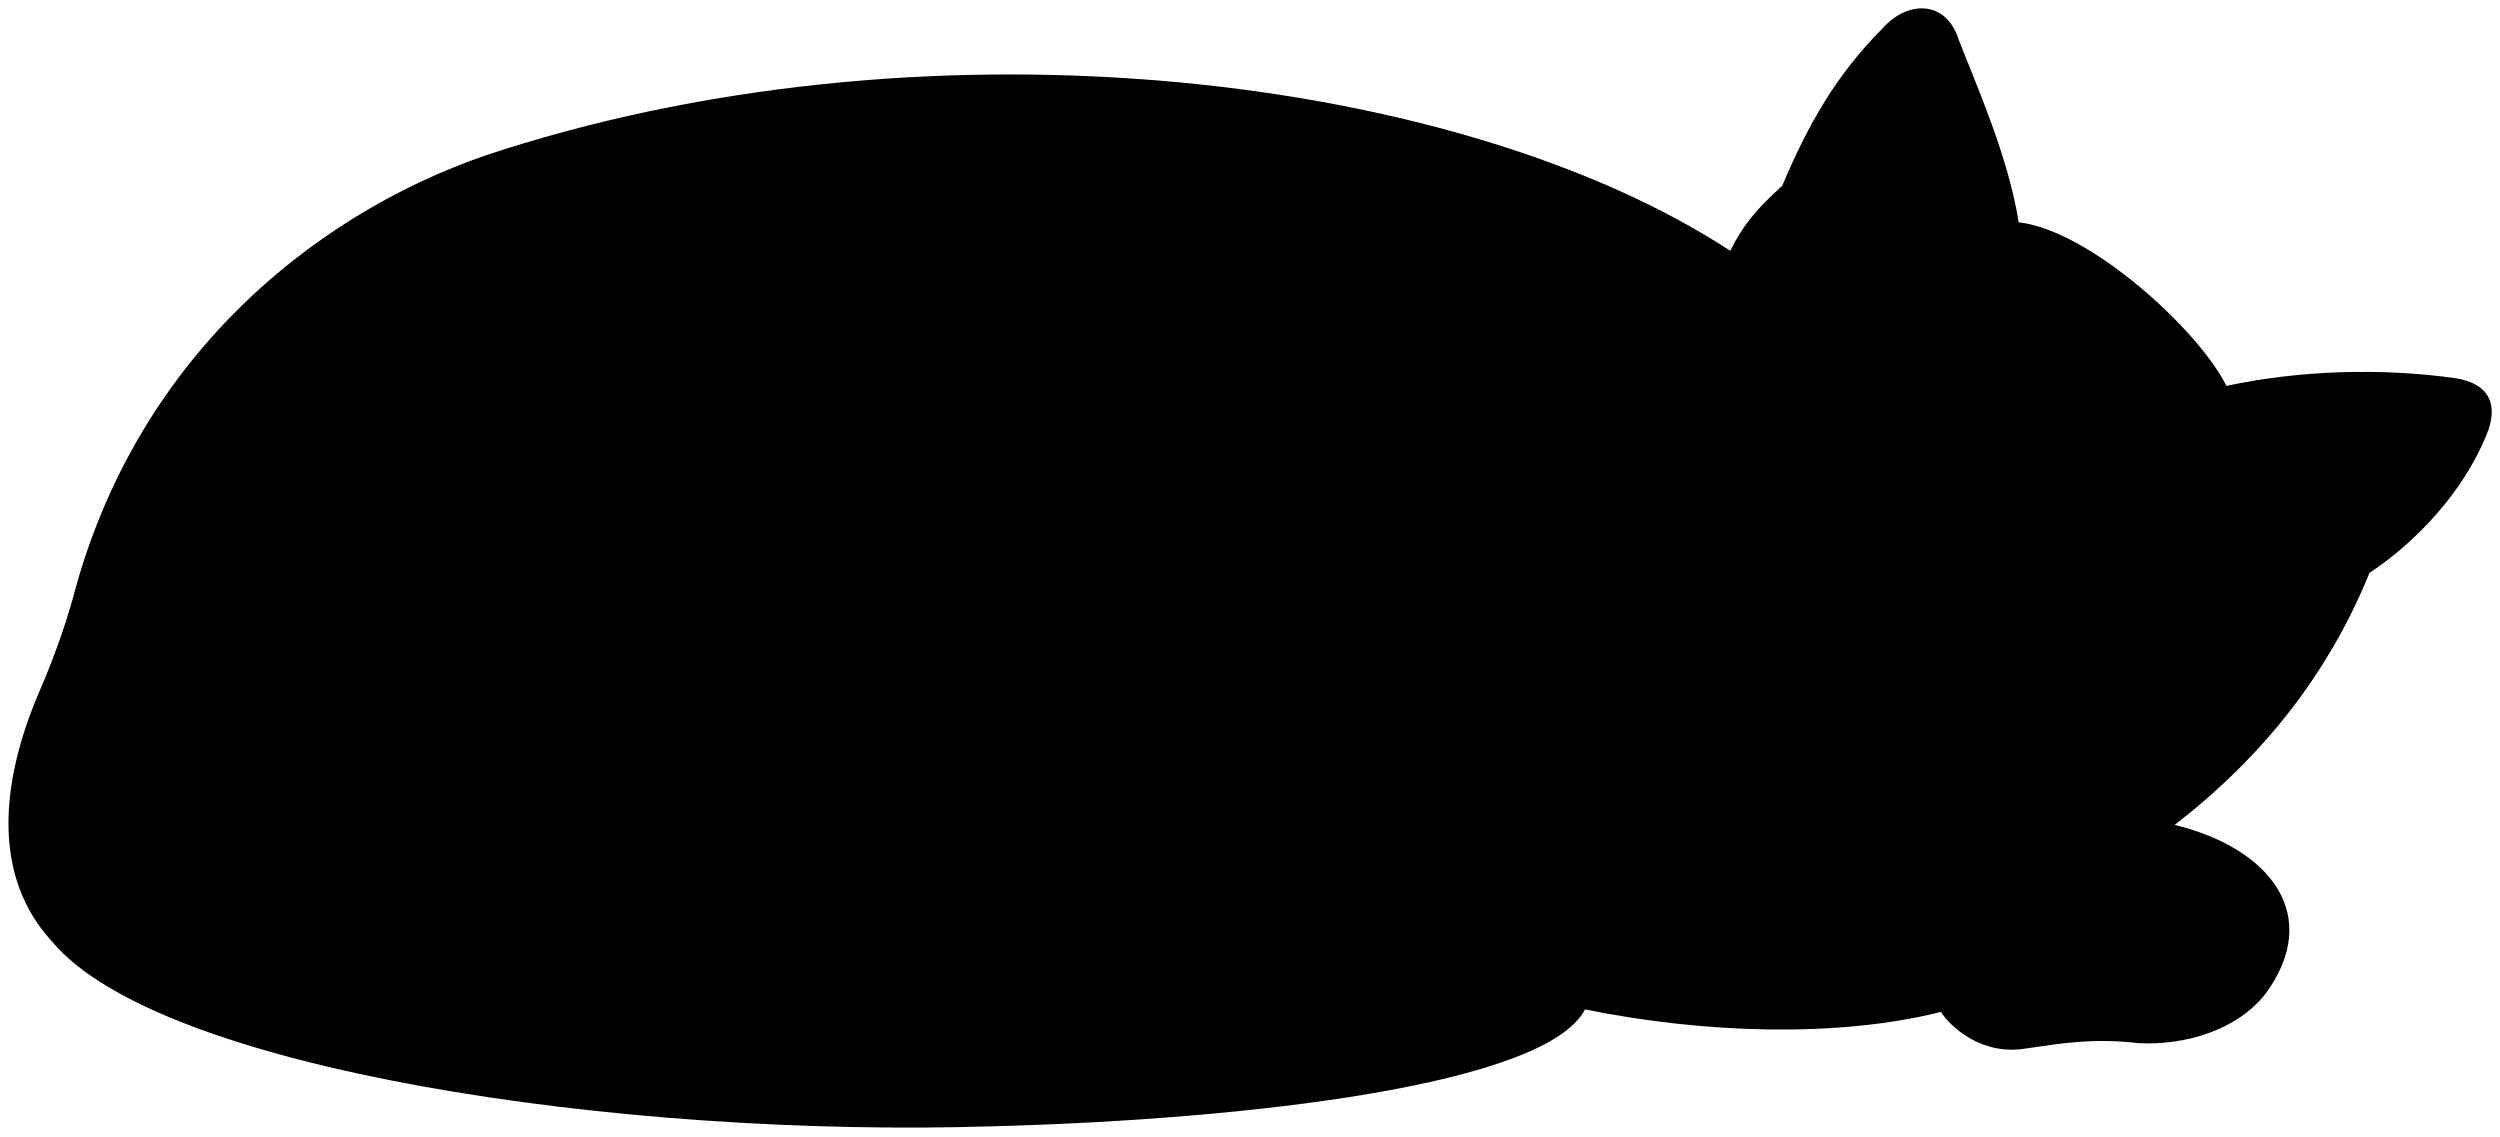
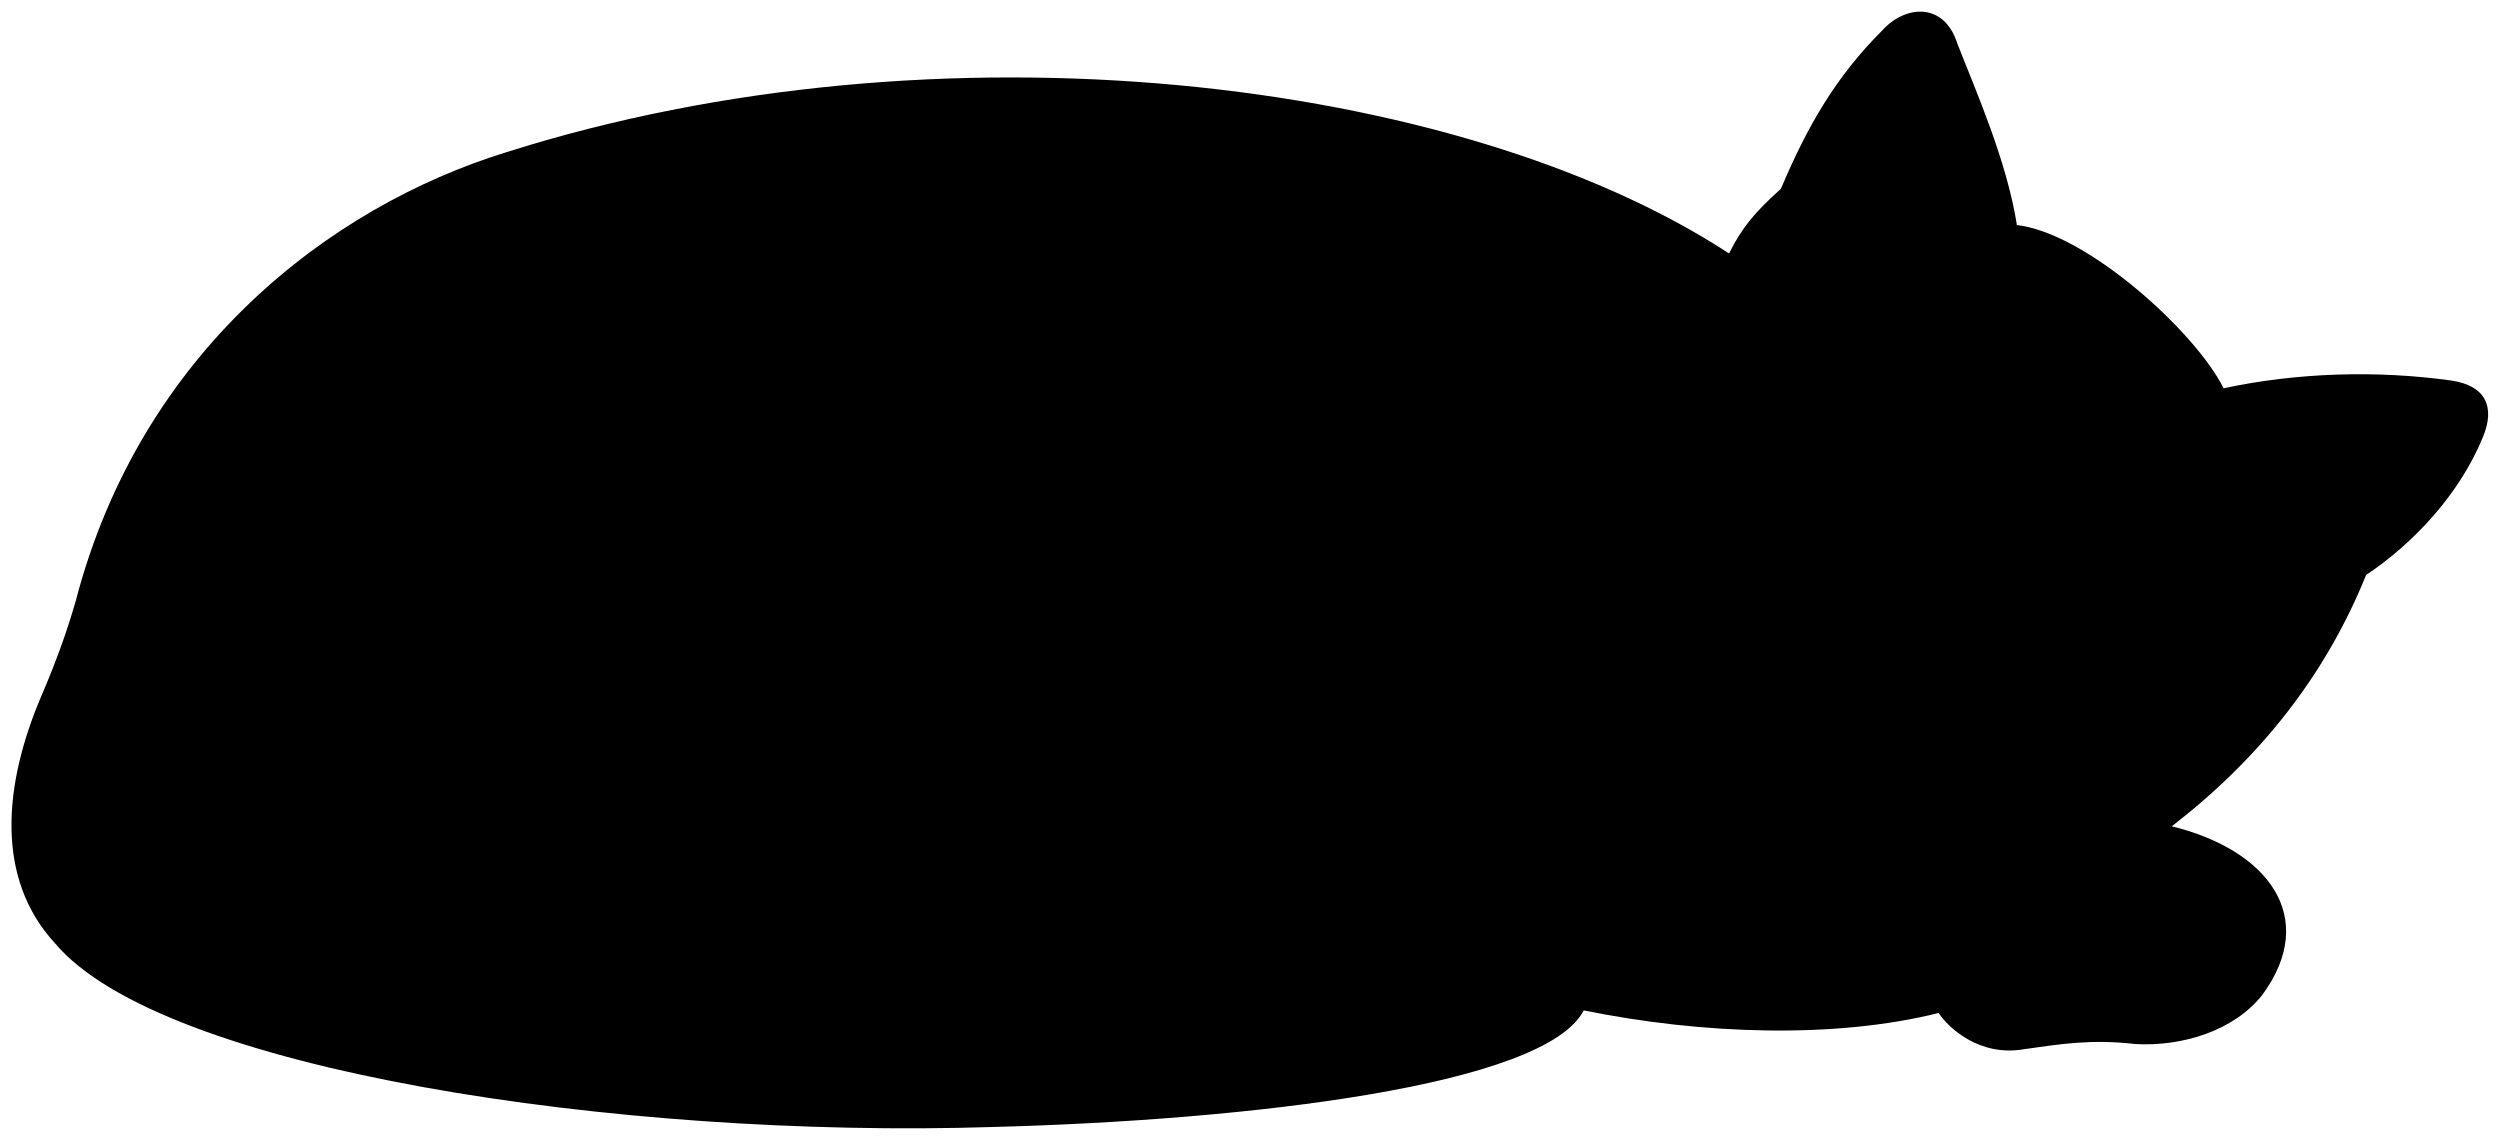
- <svg viewBox="0 0 148.23 67.36">
-   <path class="dullPastMediumDark" d="M119.69,13.18c4.16,.46,10.63,6.32,12.32,9.7,4.31-.92,9.09-1.08,13.56-.46,2,.31,2.62,1.54,1.85,3.39-1.39,3.39-4.16,6.32-6.93,8.16-2.44,6.01-6.36,10.93-11.55,14.94,5.7,1.39,8.78,5.39,5.39,10.01-1.69,2.16-4.78,3.08-7.55,2.93-2.62-.31-4.47,0-6.62,.31-2.62,.46-4.47-1.23-5.08-2.16-6.16,1.54-14.04,1.28-21.1-.15-2.31,4.47-19.88,6.53-35.12,6.93-22.27,.7-49.45-3.39-55.76-10.94C-.46,52,0,46.45,2.31,41.06c.83-1.91,1.49-3.76,2-5.55,3.85-14.79,15.1-23.41,25.57-26.65C55.61,.7,86.57,4.4,102.59,14.87c.77-1.54,1.54-2.46,3.08-3.85,1.55-3.68,3.23-6.62,6.01-9.4,1.39-1.54,3.7-1.69,4.47,.77,1.08,2.77,2.93,6.93,3.54,10.78Z" />
+ <svg viewBox="0 0 107.01 48.78">
+   <path class="dullPastMediumDark" d="m86.31,9.63c2.99.33,7.65,4.55,8.87,6.99,3.11-.67,6.54-.78,9.76-.33,1.44.22,1.89,1.11,1.33,2.44-1,2.44-2.99,4.55-4.99,5.88-1.75,4.33-4.58,7.87-8.32,10.76,4.1,1,6.32,3.88,3.88,7.21-1.22,1.55-3.44,2.22-5.43,2.11-1.89-.22-3.22,0-4.77.22-1.89.33-3.22-.89-3.66-1.55-4.44,1.11-10.11.92-15.19-.11-1.66,3.22-14.32,4.7-25.29,4.99-16.04.51-35.6-2.44-40.15-7.87-2.55-2.77-2.22-6.77-.55-10.65.59-1.37,1.07-2.7,1.44-3.99C6.02,15.06,14.11,8.85,21.66,6.52c18.52-5.88,40.81-3.22,52.35,4.33.55-1.11,1.11-1.77,2.22-2.77,1.12-2.65,2.33-4.77,4.33-6.77,1-1.11,2.66-1.22,3.22.55.78,2,2.11,4.99,2.55,7.76Z" />
  <g class="furOverlapLine">
-     <path d="M128.93,48.91c-2.51,1.42-5.55,2.46-9.24,2.62-2.77,.18-5.39,.92-7.86,.92-6.01,0-12.17-3.7-13.56-9.4-.62-2.62-.97-4.53-1.54-6.47-1.85-6.47-.15-13.09,3.23-17.41,1.05-1.31,1.85-2.77,2.62-4.31" />
-     <path d="M115.07,60.01c-1.85-4.31,.31-7.24,5.55-8.47" />
-     <path d="M81.33,23.5c9.86,2.46,13.4,19.56,3.23,26.65" />
-     <path d="M93.96,59.85c1.03-1.93-.15-6.16-3.85-6.16-29.43,.11-52.92-2.26-66.85-8.63" />
-     <path d="M90.37,41.01c3.13,.52,5.75,1.59,8.25,3.17" />
+     <path d="m92.97,35.36c-1.81,1.02-3.99,1.77-6.65,1.89-1.99.13-3.88.67-5.66.67-4.33,0-8.76-2.66-9.76-6.77-.44-1.89-.7-3.26-1.11-4.66-1.33-4.66-.11-9.43,2.33-12.53.75-.94,1.33-2,1.89-3.11" />
+     <path d="m82.99,43.34c-1.33-3.11.22-5.21,3.99-6.1" />
+     <path d="m58.7,17.06c7.1,1.77,9.65,14.09,2.33,19.19" />
+     <path d="m67.79,43.23c.74-1.39-.11-4.44-2.77-4.44-21.19.08-38.1-1.63-48.13-6.21" />
+     <path d="m65.21,29.66c2.25.37,4.14,1.15,5.94,2.28" />
  </g>
</svg>
